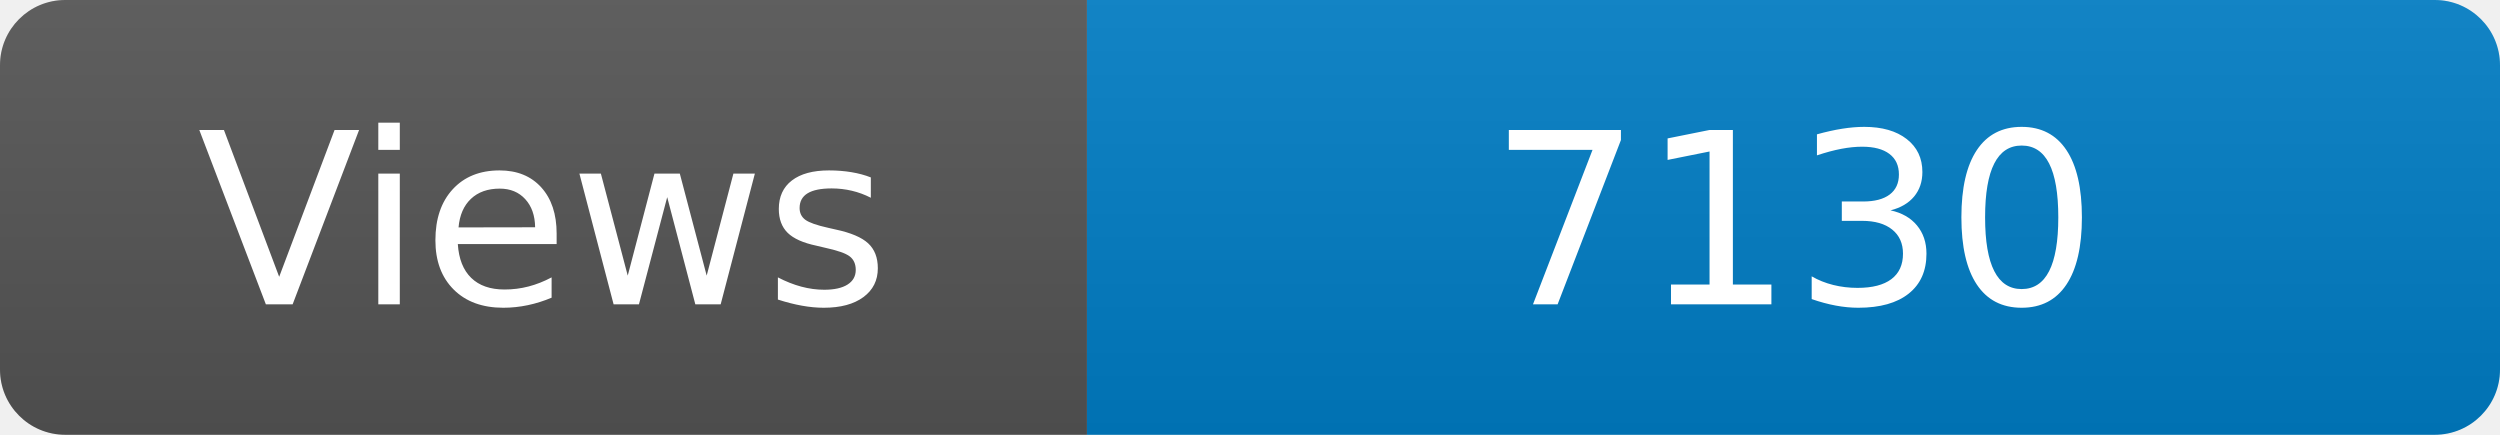
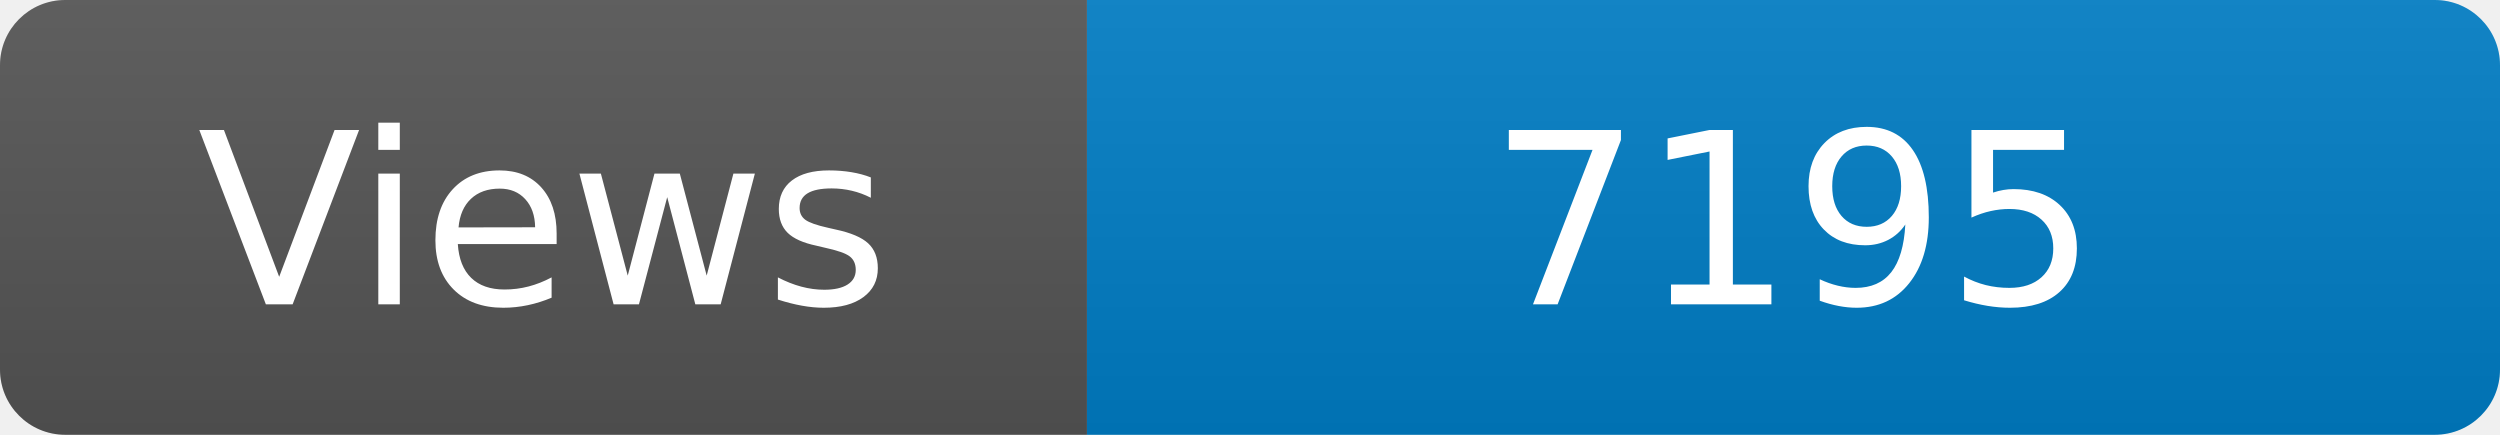
<svg xmlns="http://www.w3.org/2000/svg" width="115" height="20" role="img" aria-label="Maintained?: yes">
  <linearGradient id="s" x2="0" y2="100%">
    <stop offset="0" stop-color="#bbb" stop-opacity=".1" />
    <stop offset="1" stop-opacity=".1" />
  </linearGradient>
  <clipPath id="r">
    <rect width="115" height="20" rx="3" fill="#fff" />
  </clipPath>
  <g clip-path="url(#r)">
    <rect width="50" height="20" fill="#555" />
    <rect x="50" width="160" height="20" fill="#007ec6" />
    <rect width="115" height="20" fill="url(#s)" />
  </g>
  <g fill="#fff" text-anchor="middle" font-family="Verdana,Geneva,DejaVu Sans,sans-serif" font-size="110">
    <text x="250" y="140" transform="scale(.1)" fill="#fff">Views</text>
-     <text x="825" y="140" transform="scale(.1)" fill="#fff">7130</text>
+     <text x="825" y="140" transform="scale(.1)" fill="#fff">7195</text>
  </g>
</svg>
